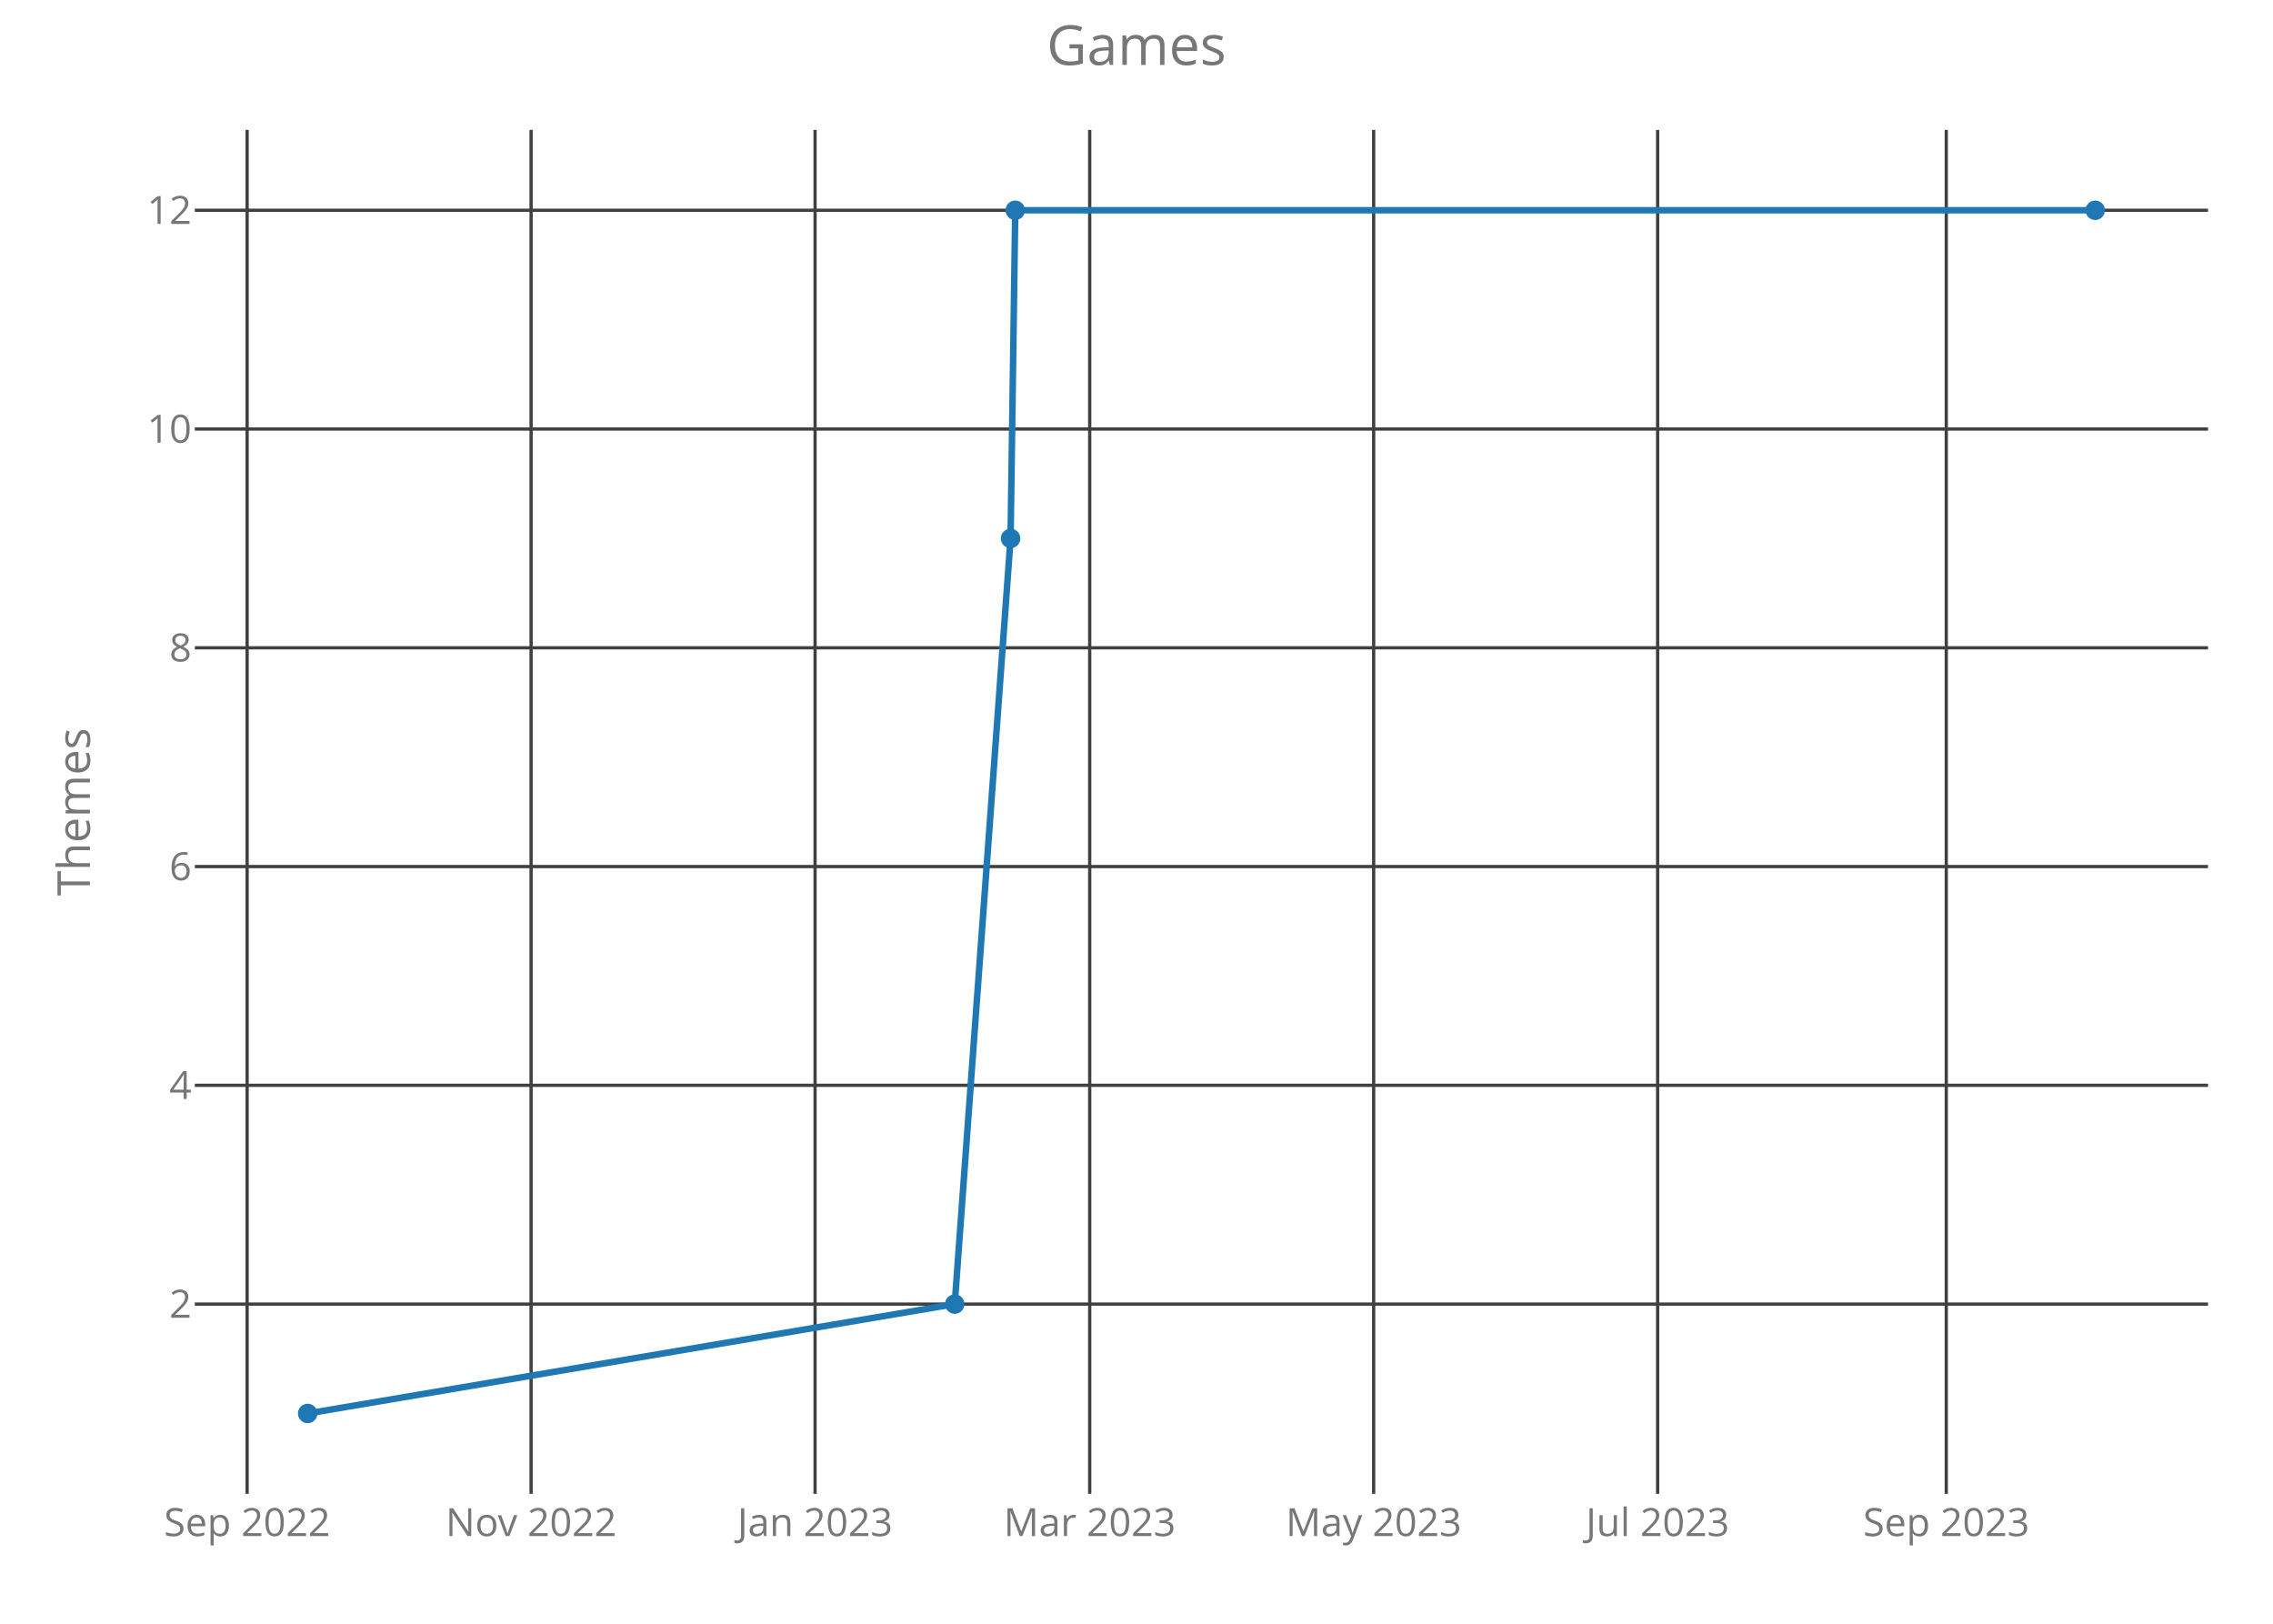
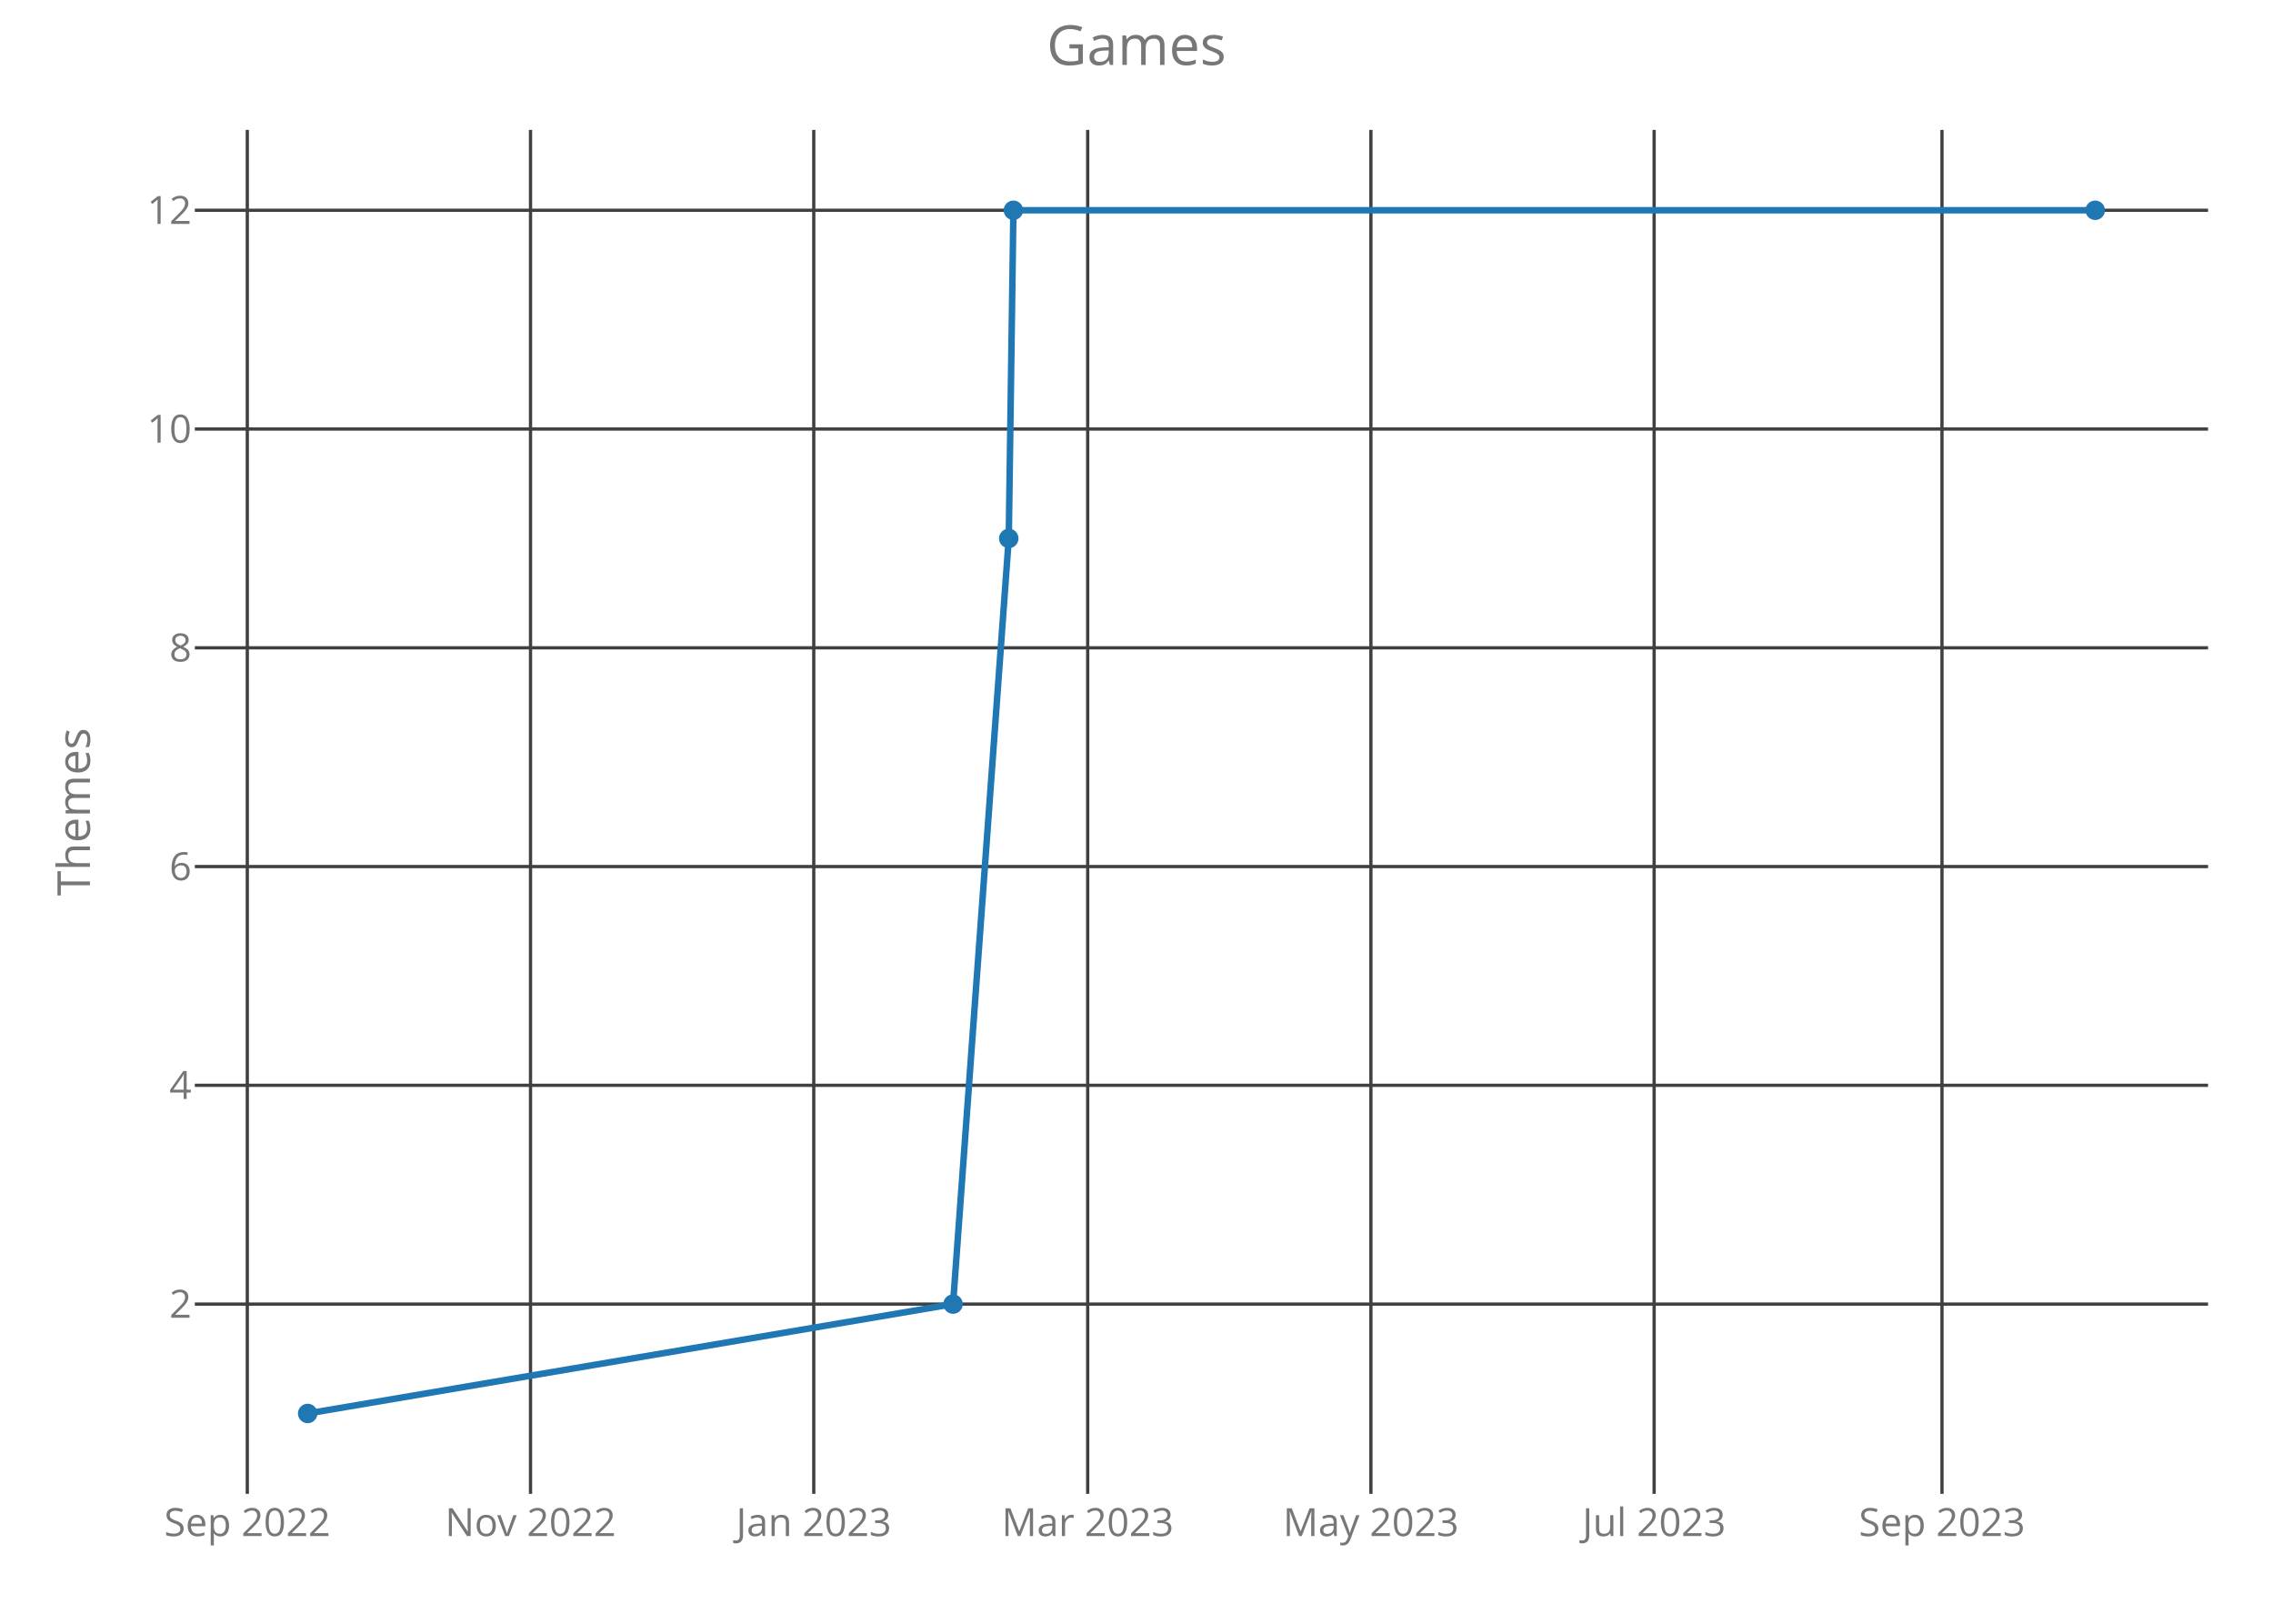
<svg xmlns="http://www.w3.org/2000/svg" class="main-svg" width="700" height="500" style="" viewBox="0 0 700 500">
  <rect x="0" y="0" width="700" height="500" style="fill: rgb(0, 0, 0); fill-opacity: 0;" />
-   <defs id="defs-fc3dd6">
+   <defs id="defs-6089a5">
    <g class="clips">
-       <clipPath id="clipfc3dd6xyplot" class="plotclip">
+       <clipPath id="clip6089a5xyplot" class="plotclip">
        <rect width="620" height="420" />
      </clipPath>
-       <clipPath class="axesclip" id="clipfc3dd6x">
+       <clipPath class="axesclip" id="clip6089a5x">
        <rect x="60" y="0" width="620" height="500" />
      </clipPath>
-       <clipPath class="axesclip" id="clipfc3dd6y">
+       <clipPath class="axesclip" id="clip6089a5y">
        <rect x="0" y="40" width="700" height="420" />
      </clipPath>
-       <clipPath class="axesclip" id="clipfc3dd6xy">
+       <clipPath class="axesclip" id="clip6089a5xy">
        <rect x="60" y="40" width="620" height="420" />
      </clipPath>
    </g>
    <g class="gradients" />
  </defs>
  <g class="bglayer">
    <rect class="bg" x="60" y="40" width="620" height="420" style="fill: rgb(0, 0, 0); fill-opacity: 0; stroke-width: 0;" />
  </g>
  <g class="layer-below">
    <g class="imagelayer" />
    <g class="shapelayer" />
  </g>
  <g class="cartesianlayer">
    <g class="subplot xy">
      <g class="layer-subplot">
        <g class="shapelayer" />
        <g class="imagelayer" />
      </g>
      <g class="gridlayer">
        <g class="x">
-           <path class="xgrid crisp" transform="translate(76.11,0)" d="M0,40v420" style="stroke: rgb(64, 64, 64); stroke-opacity: 1; stroke-width: 1px;" />
-           <path class="xgrid crisp" transform="translate(163.56,0)" d="M0,40v420" style="stroke: rgb(64, 64, 64); stroke-opacity: 1; stroke-width: 1px;" />
-           <path class="xgrid crisp" transform="translate(251.01,0)" d="M0,40v420" style="stroke: rgb(64, 64, 64); stroke-opacity: 1; stroke-width: 1px;" />
-           <path class="xgrid crisp" transform="translate(335.59,0)" d="M0,40v420" style="stroke: rgb(64, 64, 64); stroke-opacity: 1; stroke-width: 1px;" />
-           <path class="xgrid crisp" transform="translate(423.04,0)" d="M0,40v420" style="stroke: rgb(64, 64, 64); stroke-opacity: 1; stroke-width: 1px;" />
-           <path class="xgrid crisp" transform="translate(510.49,0)" d="M0,40v420" style="stroke: rgb(64, 64, 64); stroke-opacity: 1; stroke-width: 1px;" />
-           <path class="xgrid crisp" transform="translate(599.38,0)" d="M0,40v420" style="stroke: rgb(64, 64, 64); stroke-opacity: 1; stroke-width: 1px;" />
+           <path class="xgrid crisp" transform="translate(76.16,0)" d="M0,40v420" style="stroke: rgb(64, 64, 64); stroke-opacity: 1; stroke-width: 1px;" />
+           <path class="xgrid crisp" transform="translate(163.38,0)" d="M0,40v420" style="stroke: rgb(64, 64, 64); stroke-opacity: 1; stroke-width: 1px;" />
+           <path class="xgrid crisp" transform="translate(250.61,0)" d="M0,40v420" style="stroke: rgb(64, 64, 64); stroke-opacity: 1; stroke-width: 1px;" />
+           <path class="xgrid crisp" transform="translate(334.97,0)" d="M0,40v420" style="stroke: rgb(64, 64, 64); stroke-opacity: 1; stroke-width: 1px;" />
+           <path class="xgrid crisp" transform="translate(422.19,0)" d="M0,40v420" style="stroke: rgb(64, 64, 64); stroke-opacity: 1; stroke-width: 1px;" />
+           <path class="xgrid crisp" transform="translate(509.41,0)" d="M0,40v420" style="stroke: rgb(64, 64, 64); stroke-opacity: 1; stroke-width: 1px;" />
+           <path class="xgrid crisp" transform="translate(598.06,0)" d="M0,40v420" style="stroke: rgb(64, 64, 64); stroke-opacity: 1; stroke-width: 1px;" />
        </g>
        <g class="y">
          <path class="ygrid crisp" transform="translate(0,401.57)" d="M60,0h620" style="stroke: rgb(64, 64, 64); stroke-opacity: 1; stroke-width: 1px;" />
          <path class="ygrid crisp" transform="translate(0,334.2)" d="M60,0h620" style="stroke: rgb(64, 64, 64); stroke-opacity: 1; stroke-width: 1px;" />
          <path class="ygrid crisp" transform="translate(0,266.84)" d="M60,0h620" style="stroke: rgb(64, 64, 64); stroke-opacity: 1; stroke-width: 1px;" />
          <path class="ygrid crisp" transform="translate(0,199.48)" d="M60,0h620" style="stroke: rgb(64, 64, 64); stroke-opacity: 1; stroke-width: 1px;" />
          <path class="ygrid crisp" transform="translate(0,132.11)" d="M60,0h620" style="stroke: rgb(64, 64, 64); stroke-opacity: 1; stroke-width: 1px;" />
          <path class="ygrid crisp" transform="translate(0,64.75)" d="M60,0h620" style="stroke: rgb(64, 64, 64); stroke-opacity: 1; stroke-width: 1px;" />
        </g>
      </g>
      <g class="zerolinelayer" />
      <path class="xlines-below crisp" d="M0,0" style="fill: none;" />
      <path class="ylines-below crisp" d="M0,0" style="fill: none;" />
      <g class="overlines-below" />
      <g class="xaxislayer-below">
        <g class="xtick">
-           <text text-anchor="middle" x="0" y="473" transform="translate(76.11,0)" style="font-family: 'Open Sans'; font-size: 12px; fill: rgb(119, 119, 119); fill-opacity: 1; white-space: pre;">Sep 2022</text>
+           <text text-anchor="middle" x="0" y="473" transform="translate(76.16,0)" style="font-family: 'Open Sans'; font-size: 12px; fill: rgb(119, 119, 119); fill-opacity: 1; white-space: pre;">Sep 2022</text>
        </g>
        <g class="xtick">
-           <text text-anchor="middle" x="0" y="473" transform="translate(163.56,0)" style="font-family: 'Open Sans'; font-size: 12px; fill: rgb(119, 119, 119); fill-opacity: 1; white-space: pre;">Nov 2022</text>
+           <text text-anchor="middle" x="0" y="473" transform="translate(163.38,0)" style="font-family: 'Open Sans'; font-size: 12px; fill: rgb(119, 119, 119); fill-opacity: 1; white-space: pre;">Nov 2022</text>
        </g>
        <g class="xtick">
-           <text text-anchor="middle" x="0" y="473" transform="translate(251.01,0)" style="font-family: 'Open Sans'; font-size: 12px; fill: rgb(119, 119, 119); fill-opacity: 1; white-space: pre;">Jan 2023</text>
+           <text text-anchor="middle" x="0" y="473" transform="translate(250.61,0)" style="font-family: 'Open Sans'; font-size: 12px; fill: rgb(119, 119, 119); fill-opacity: 1; white-space: pre;">Jan 2023</text>
        </g>
        <g class="xtick">
-           <text text-anchor="middle" x="0" y="473" transform="translate(335.59,0)" style="font-family: 'Open Sans'; font-size: 12px; fill: rgb(119, 119, 119); fill-opacity: 1; white-space: pre;">Mar 2023</text>
+           <text text-anchor="middle" x="0" y="473" transform="translate(334.97,0)" style="font-family: 'Open Sans'; font-size: 12px; fill: rgb(119, 119, 119); fill-opacity: 1; white-space: pre;">Mar 2023</text>
        </g>
        <g class="xtick">
-           <text text-anchor="middle" x="0" y="473" transform="translate(423.04,0)" style="font-family: 'Open Sans'; font-size: 12px; fill: rgb(119, 119, 119); fill-opacity: 1; white-space: pre;">May 2023</text>
+           <text text-anchor="middle" x="0" y="473" transform="translate(422.19,0)" style="font-family: 'Open Sans'; font-size: 12px; fill: rgb(119, 119, 119); fill-opacity: 1; white-space: pre;">May 2023</text>
        </g>
        <g class="xtick">
-           <text text-anchor="middle" x="0" y="473" transform="translate(510.49,0)" style="font-family: 'Open Sans'; font-size: 12px; fill: rgb(119, 119, 119); fill-opacity: 1; white-space: pre;">Jul 2023</text>
+           <text text-anchor="middle" x="0" y="473" transform="translate(509.41,0)" style="font-family: 'Open Sans'; font-size: 12px; fill: rgb(119, 119, 119); fill-opacity: 1; white-space: pre;">Jul 2023</text>
        </g>
        <g class="xtick">
-           <text text-anchor="middle" x="0" y="473" transform="translate(599.38,0)" style="font-family: 'Open Sans'; font-size: 12px; fill: rgb(119, 119, 119); fill-opacity: 1; white-space: pre;">Sep 2023</text>
+           <text text-anchor="middle" x="0" y="473" transform="translate(598.06,0)" style="font-family: 'Open Sans'; font-size: 12px; fill: rgb(119, 119, 119); fill-opacity: 1; white-space: pre;">Sep 2023</text>
        </g>
      </g>
      <g class="yaxislayer-below">
        <g class="ytick">
          <text text-anchor="end" x="59" y="4.2" transform="translate(0,401.57)" style="font-family: 'Open Sans'; font-size: 12px; fill: rgb(119, 119, 119); fill-opacity: 1; white-space: pre;">2</text>
        </g>
        <g class="ytick">
          <text text-anchor="end" x="59" y="4.2" transform="translate(0,334.2)" style="font-family: 'Open Sans'; font-size: 12px; fill: rgb(119, 119, 119); fill-opacity: 1; white-space: pre;">4</text>
        </g>
        <g class="ytick">
          <text text-anchor="end" x="59" y="4.2" transform="translate(0,266.84)" style="font-family: 'Open Sans'; font-size: 12px; fill: rgb(119, 119, 119); fill-opacity: 1; white-space: pre;">6</text>
        </g>
        <g class="ytick">
          <text text-anchor="end" x="59" y="4.2" transform="translate(0,199.48)" style="font-family: 'Open Sans'; font-size: 12px; fill: rgb(119, 119, 119); fill-opacity: 1; white-space: pre;">8</text>
        </g>
        <g class="ytick">
          <text text-anchor="end" x="59" y="4.2" transform="translate(0,132.11)" style="font-family: 'Open Sans'; font-size: 12px; fill: rgb(119, 119, 119); fill-opacity: 1; white-space: pre;">10</text>
        </g>
        <g class="ytick">
          <text text-anchor="end" x="59" y="4.2" transform="translate(0,64.75)" style="font-family: 'Open Sans'; font-size: 12px; fill: rgb(119, 119, 119); fill-opacity: 1; white-space: pre;">12</text>
        </g>
      </g>
      <g class="overaxes-below" />
-       <g class="plot" transform="translate(60,40)" clip-path="url('#clipfc3dd6xyplot')">
+       <g class="plot" transform="translate(60,40)" clip-path="url('#clip6089a5xyplot')">
        <g class="scatterlayer mlayer">
-           <g class="trace scatter trace920167" style="stroke-miterlimit: 2; opacity: 1;">
+           <g class="trace scatter trace99534c" style="stroke-miterlimit: 2; opacity: 1;">
            <g class="fills" />
            <g class="errorbars" />
            <g class="lines">
-               <path class="js-line" d="M34.75,395.25L234.02,361.57L251.22,125.8L252.66,24.75L585.25,24.75" style="vector-effect: non-scaling-stroke; fill: none; stroke: rgb(31, 119, 180); stroke-opacity: 1; stroke-width: 2px; opacity: 1;" />
+               <path class="js-line" d="M34.75,395.25L233.5,361.57L250.66,125.8L252.09,24.75L585.25,24.75" style="vector-effect: non-scaling-stroke; fill: none; stroke: rgb(31, 119, 180); stroke-opacity: 1; stroke-width: 2px; opacity: 1;" />
            </g>
            <g class="points">
              <path class="point" transform="translate(34.75,395.25)" d="M3,0A3,3 0 1,1 0,-3A3,3 0 0,1 3,0Z" style="opacity: 1; stroke-width: 0px; fill: rgb(31, 119, 180); fill-opacity: 1;" />
-               <path class="point" transform="translate(234.02,361.57)" d="M3,0A3,3 0 1,1 0,-3A3,3 0 0,1 3,0Z" style="opacity: 1; stroke-width: 0px; fill: rgb(31, 119, 180); fill-opacity: 1;" />
-               <path class="point" transform="translate(251.22,125.8)" d="M3,0A3,3 0 1,1 0,-3A3,3 0 0,1 3,0Z" style="opacity: 1; stroke-width: 0px; fill: rgb(31, 119, 180); fill-opacity: 1;" />
-               <path class="point" transform="translate(252.66,24.75)" d="M3,0A3,3 0 1,1 0,-3A3,3 0 0,1 3,0Z" style="opacity: 1; stroke-width: 0px; fill: rgb(31, 119, 180); fill-opacity: 1;" />
+               <path class="point" transform="translate(233.5,361.57)" d="M3,0A3,3 0 1,1 0,-3A3,3 0 0,1 3,0Z" style="opacity: 1; stroke-width: 0px; fill: rgb(31, 119, 180); fill-opacity: 1;" />
+               <path class="point" transform="translate(250.66,125.8)" d="M3,0A3,3 0 1,1 0,-3A3,3 0 0,1 3,0Z" style="opacity: 1; stroke-width: 0px; fill: rgb(31, 119, 180); fill-opacity: 1;" />
+               <path class="point" transform="translate(252.09,24.75)" d="M3,0A3,3 0 1,1 0,-3A3,3 0 0,1 3,0Z" style="opacity: 1; stroke-width: 0px; fill: rgb(31, 119, 180); fill-opacity: 1;" />
              <path class="point" transform="translate(585.25,24.75)" d="M3,0A3,3 0 1,1 0,-3A3,3 0 0,1 3,0Z" style="opacity: 1; stroke-width: 0px; fill: rgb(31, 119, 180); fill-opacity: 1;" />
            </g>
            <g class="text" />
          </g>
        </g>
      </g>
      <g class="overplot" />
      <path class="xlines-above" />
      <path class="ylines-above" />
      <g class="overlines-above" />
      <g class="xaxislayer-above" />
      <g class="yaxislayer-above" />
      <g class="overaxes-above" />
    </g>
  </g>
  <g class="polarlayer" />
  <g class="ternarylayer" />
  <g class="geolayer" />
  <g class="funnelarealayer" />
  <g class="pielayer" />
  <g class="treemaplayer" />
  <g class="sunburstlayer" />
  <g class="glimages" />
-   <defs id="topdefs-fc3dd6">
+   <defs id="topdefs-6089a5">
    <g class="clips" />
  </defs>
  <g class="layer-above">
    <g class="imagelayer" />
    <g class="shapelayer" />
  </g>
  <g class="infolayer">
    <g class="g-gtitle">
      <text class="gtitle" x="350" y="20" text-anchor="middle" dy="0em" style="font-family: 'Open Sans'; font-size: 17px; fill: rgb(119, 119, 119); opacity: 1; font-weight: normal; white-space: pre;">Games</text>
    </g>
    <g class="g-xtitle" />
    <g class="g-ytitle">
      <text class="ytitle" transform="rotate(-90,27.7,250)" x="27.7" y="250" text-anchor="middle" style="font-family: 'Open Sans'; font-size: 14px; fill: rgb(119, 119, 119); opacity: 1; font-weight: normal; white-space: pre;">Themes</text>
    </g>
  </g>
</svg>
